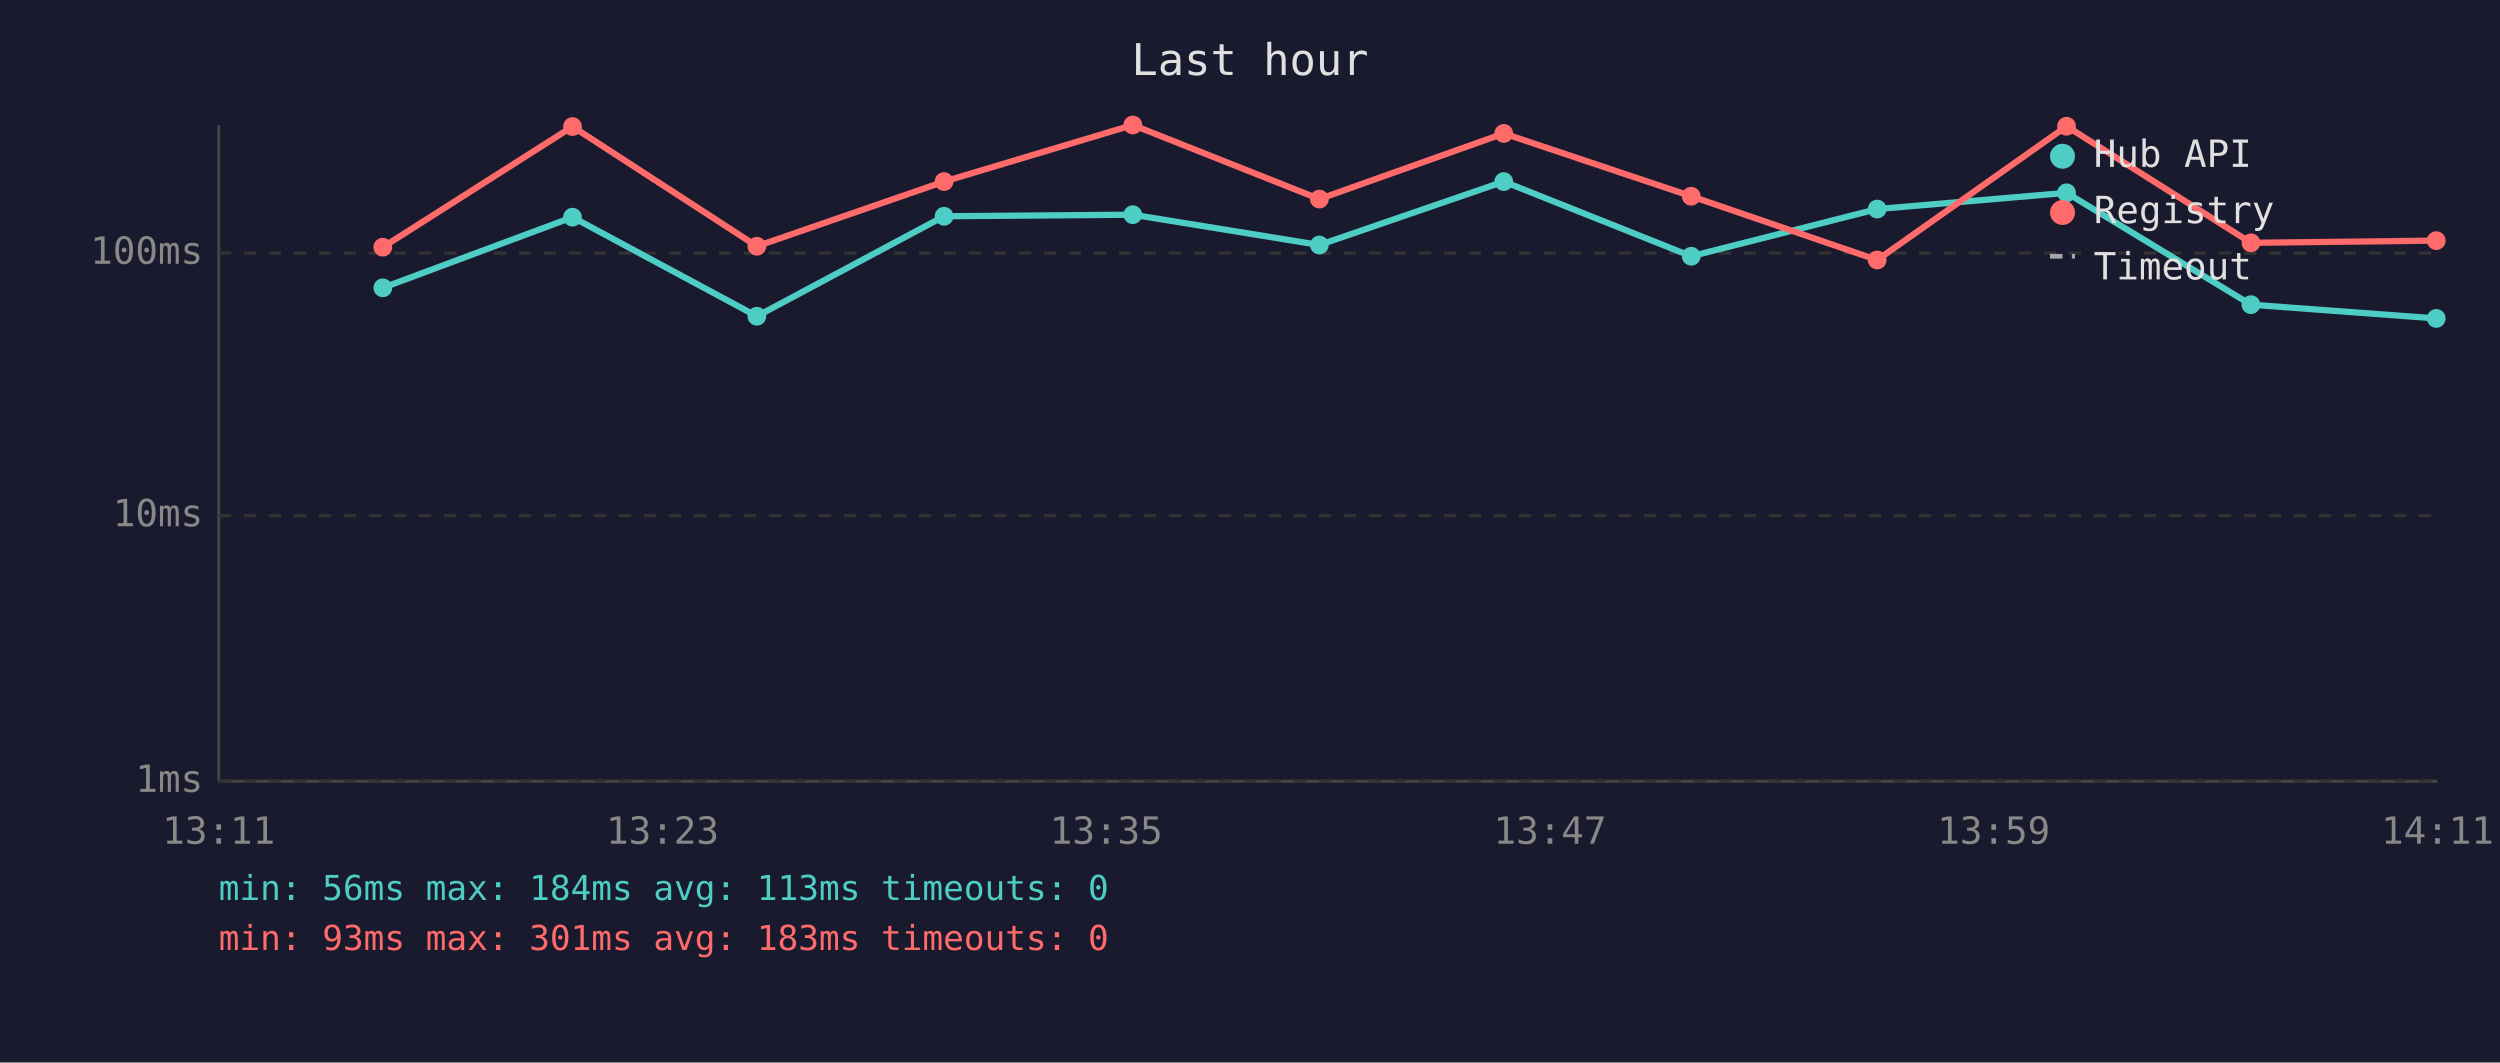
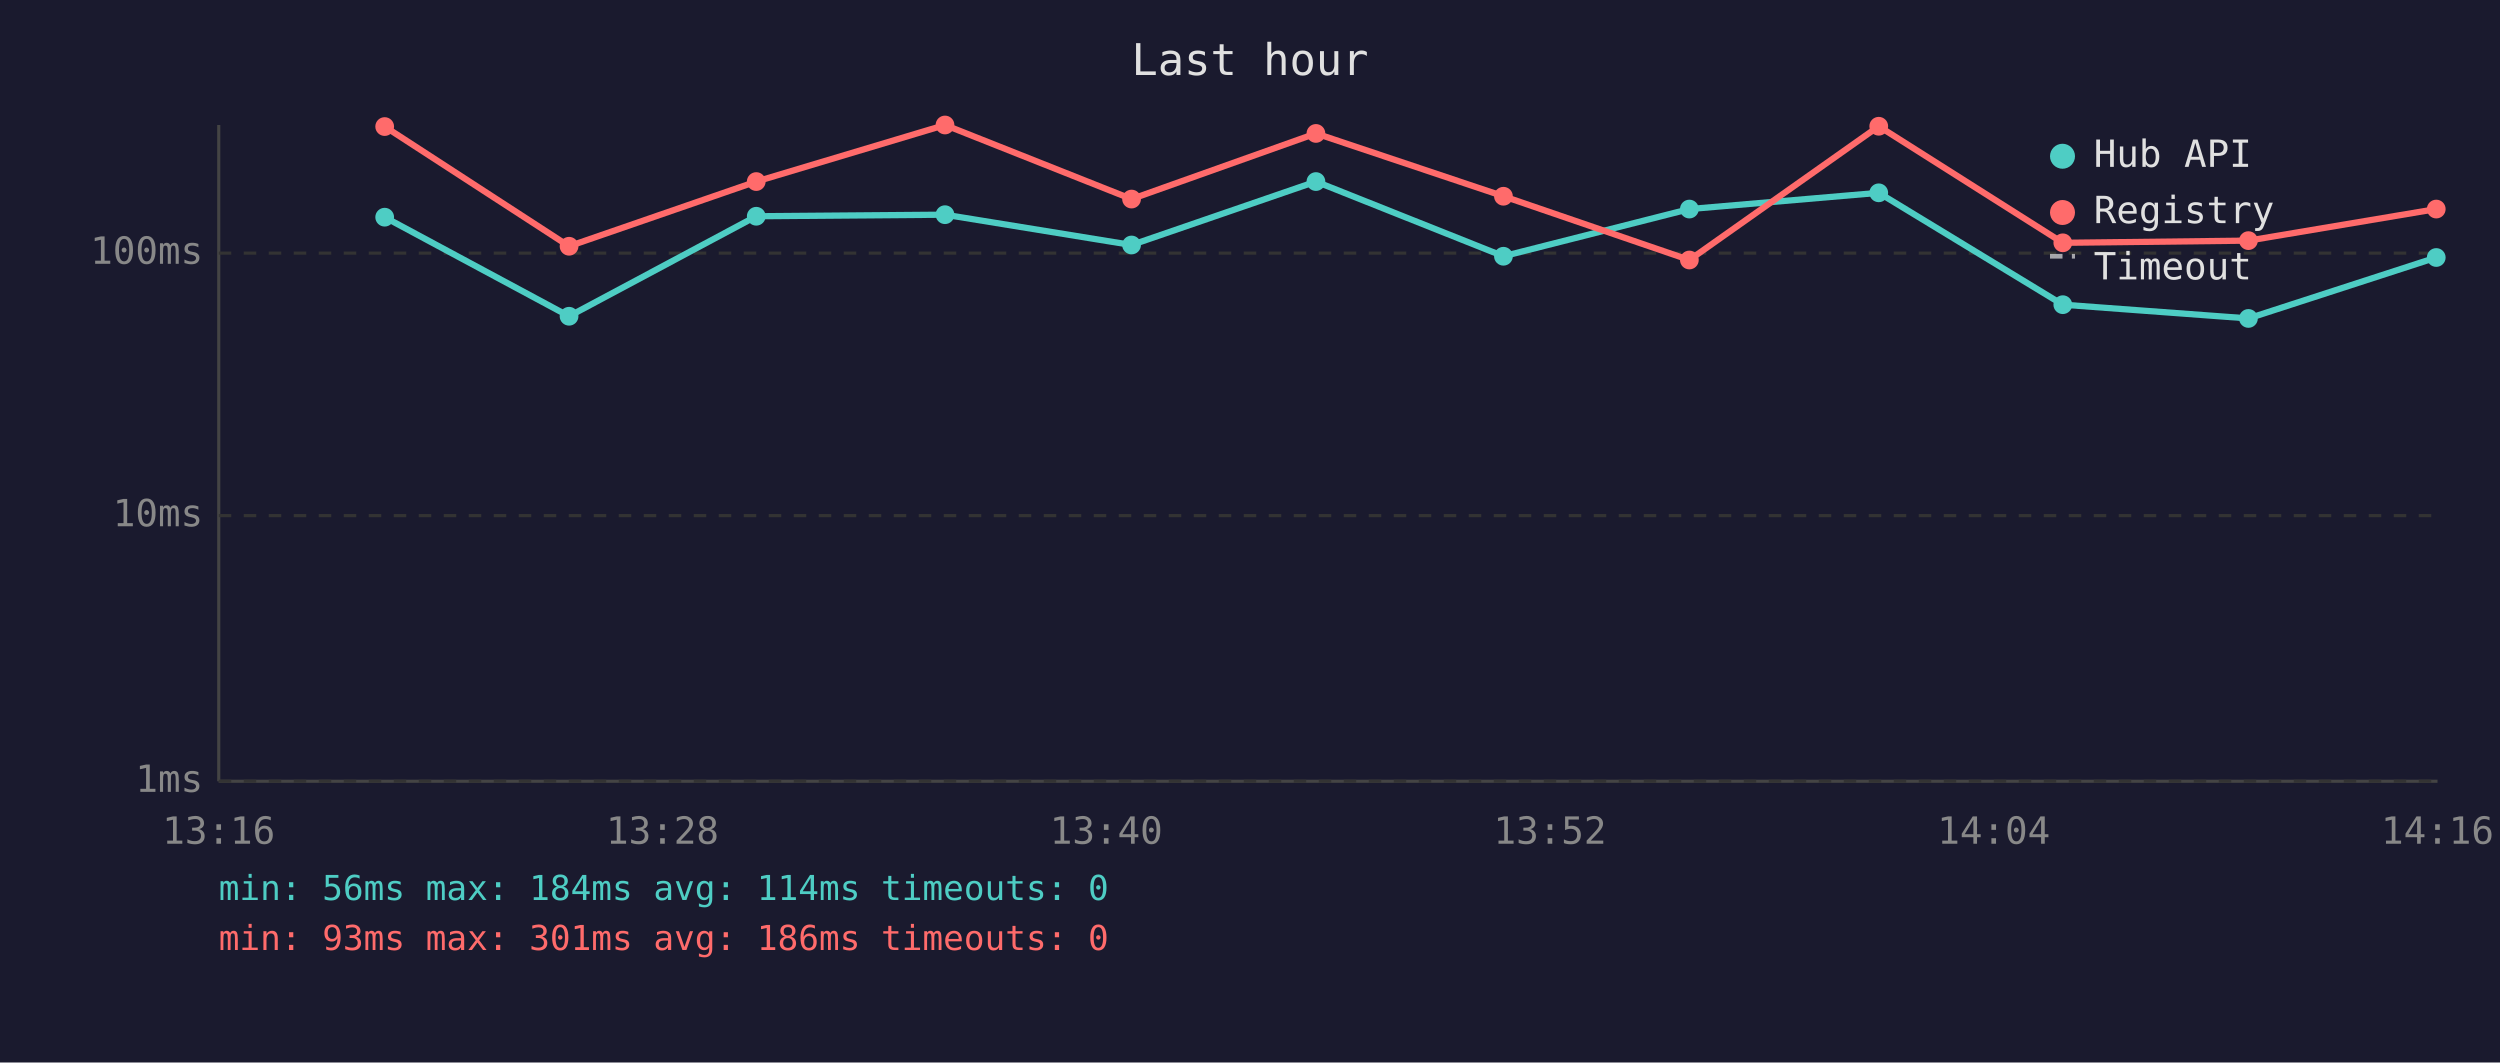
<svg xmlns="http://www.w3.org/2000/svg" viewBox="0 0 800 340" font-family="monospace" font-size="12">
  <rect width="800" height="340" fill="#1a1a2e" />
  <text x="400" y="24" fill="#e0e0e0" font-size="14" text-anchor="middle">Last hour</text>
  <line x1="70" y1="40" x2="70" y2="250" stroke="#444" stroke-width="1" />
  <line x1="70" y1="250" x2="780" y2="250" stroke="#444" stroke-width="1" />
  <line x1="70" y1="250" x2="780" y2="250" stroke="#333" stroke-width="1" stroke-dasharray="4" />
  <text x="65" y="250" fill="#888" text-anchor="end" dominant-baseline="middle">1ms</text>
  <line x1="70" y1="165" x2="780" y2="165" stroke="#333" stroke-width="1" stroke-dasharray="4" />
  <text x="65" y="165" fill="#888" text-anchor="end" dominant-baseline="middle">10ms</text>
  <line x1="70" y1="81" x2="780" y2="81" stroke="#333" stroke-width="1" stroke-dasharray="4" />
  <text x="65" y="81" fill="#888" text-anchor="end" dominant-baseline="middle">100ms</text>
-   <text x="70" y="270" fill="#888" text-anchor="middle">13:11</text>
-   <text x="212" y="270" fill="#888" text-anchor="middle">13:23</text>
-   <text x="354" y="270" fill="#888" text-anchor="middle">13:35</text>
-   <text x="496" y="270" fill="#888" text-anchor="middle">13:47</text>
-   <text x="638" y="270" fill="#888" text-anchor="middle">13:59</text>
-   <text x="780" y="270" fill="#888" text-anchor="middle">14:11</text>
-   <polyline points="122.5,92.1 183.2,69.5 242.2,101.2 302.1,69.2 362.5,68.7 422.2,78.4 481.2,58.1 541.2,82.0 600.7,66.9 661.3,61.7 720.3,97.5 779.6,101.9" fill="none" stroke="#4ecdc4" stroke-width="2" opacity="1" />
-   <circle cx="122.5" cy="92.1" r="3" fill="#4ecdc4" />
-   <circle cx="183.2" cy="69.5" r="3" fill="#4ecdc4" />
-   <circle cx="242.2" cy="101.2" r="3" fill="#4ecdc4" />
-   <circle cx="302.1" cy="69.2" r="3" fill="#4ecdc4" />
-   <circle cx="362.5" cy="68.7" r="3" fill="#4ecdc4" />
-   <circle cx="422.2" cy="78.4" r="3" fill="#4ecdc4" />
-   <circle cx="481.2" cy="58.1" r="3" fill="#4ecdc4" />
-   <circle cx="541.2" cy="82.0" r="3" fill="#4ecdc4" />
-   <circle cx="600.7" cy="66.9" r="3" fill="#4ecdc4" />
-   <circle cx="661.3" cy="61.7" r="3" fill="#4ecdc4" />
-   <circle cx="720.3" cy="97.5" r="3" fill="#4ecdc4" />
-   <circle cx="779.6" cy="101.9" r="3" fill="#4ecdc4" />
-   <polyline points="122.5,79.1 183.2,40.5 242.2,78.8 302.1,58.1 362.5,40.0 422.2,63.7 481.2,42.7 541.2,62.8 600.7,83.2 661.3,40.4 720.3,77.7 779.6,77.0" fill="none" stroke="#ff6b6b" stroke-width="2" opacity="1" />
-   <circle cx="122.5" cy="79.1" r="3" fill="#ff6b6b" />
-   <circle cx="183.2" cy="40.5" r="3" fill="#ff6b6b" />
-   <circle cx="242.2" cy="78.8" r="3" fill="#ff6b6b" />
-   <circle cx="302.1" cy="58.1" r="3" fill="#ff6b6b" />
-   <circle cx="362.5" cy="40.0" r="3" fill="#ff6b6b" />
-   <circle cx="422.2" cy="63.7" r="3" fill="#ff6b6b" />
-   <circle cx="481.2" cy="42.7" r="3" fill="#ff6b6b" />
-   <circle cx="541.2" cy="62.8" r="3" fill="#ff6b6b" />
-   <circle cx="600.7" cy="83.2" r="3" fill="#ff6b6b" />
-   <circle cx="661.3" cy="40.4" r="3" fill="#ff6b6b" />
-   <circle cx="720.3" cy="77.7" r="3" fill="#ff6b6b" />
-   <circle cx="779.6" cy="77.0" r="3" fill="#ff6b6b" />
+   <text x="70" y="270" fill="#888" text-anchor="middle">13:16</text>
+   <text x="212" y="270" fill="#888" text-anchor="middle">13:28</text>
+   <text x="354" y="270" fill="#888" text-anchor="middle">13:40</text>
+   <text x="496" y="270" fill="#888" text-anchor="middle">13:52</text>
+   <text x="638" y="270" fill="#888" text-anchor="middle">14:04</text>
+   <text x="780" y="270" fill="#888" text-anchor="middle">14:16</text>
+   <polyline points="123.1,69.5 182.1,101.2 242.0,69.2 302.4,68.7 362.1,78.4 421.1,58.1 481.1,82.0 540.6,66.9 601.2,61.7 660.1,97.5 719.5,101.9 779.6,82.4" fill="none" stroke="#4ecdc4" stroke-width="2" opacity="1" />
+   <circle cx="123.1" cy="69.5" r="3" fill="#4ecdc4" />
+   <circle cx="182.1" cy="101.2" r="3" fill="#4ecdc4" />
+   <circle cx="242.0" cy="69.2" r="3" fill="#4ecdc4" />
+   <circle cx="302.4" cy="68.7" r="3" fill="#4ecdc4" />
+   <circle cx="362.1" cy="78.4" r="3" fill="#4ecdc4" />
+   <circle cx="421.1" cy="58.1" r="3" fill="#4ecdc4" />
+   <circle cx="481.1" cy="82.0" r="3" fill="#4ecdc4" />
+   <circle cx="540.6" cy="66.9" r="3" fill="#4ecdc4" />
+   <circle cx="601.2" cy="61.7" r="3" fill="#4ecdc4" />
+   <circle cx="660.1" cy="97.5" r="3" fill="#4ecdc4" />
+   <circle cx="719.5" cy="101.9" r="3" fill="#4ecdc4" />
+   <circle cx="779.6" cy="82.4" r="3" fill="#4ecdc4" />
+   <polyline points="123.1,40.5 182.1,78.8 242.0,58.1 302.4,40.0 362.1,63.7 421.1,42.7 481.1,62.8 540.6,83.2 601.2,40.4 660.1,77.7 719.5,77.0 779.6,66.9" fill="none" stroke="#ff6b6b" stroke-width="2" opacity="1" />
+   <circle cx="123.1" cy="40.5" r="3" fill="#ff6b6b" />
+   <circle cx="182.1" cy="78.8" r="3" fill="#ff6b6b" />
+   <circle cx="242.0" cy="58.1" r="3" fill="#ff6b6b" />
+   <circle cx="302.4" cy="40.0" r="3" fill="#ff6b6b" />
+   <circle cx="362.1" cy="63.7" r="3" fill="#ff6b6b" />
+   <circle cx="421.1" cy="42.7" r="3" fill="#ff6b6b" />
+   <circle cx="481.1" cy="62.8" r="3" fill="#ff6b6b" />
+   <circle cx="540.6" cy="83.2" r="3" fill="#ff6b6b" />
+   <circle cx="601.2" cy="40.4" r="3" fill="#ff6b6b" />
+   <circle cx="660.1" cy="77.7" r="3" fill="#ff6b6b" />
+   <circle cx="719.5" cy="77.0" r="3" fill="#ff6b6b" />
+   <circle cx="779.6" cy="66.9" r="3" fill="#ff6b6b" />
  <circle cx="660" cy="50" r="4" fill="#4ecdc4" />
  <text x="670" y="50" fill="#e0e0e0" dominant-baseline="middle">Hub API</text>
  <circle cx="660" cy="68" r="4" fill="#ff6b6b" />
  <text x="670" y="68" fill="#e0e0e0" dominant-baseline="middle">Registry</text>
  <line x1="656" y1="82" x2="664" y2="82" stroke="#e0e0e0" stroke-width="1.5" stroke-dasharray="4,3" opacity="0.7" />
  <text x="670" y="86" fill="#e0e0e0" dominant-baseline="middle">Timeout</text>
-   <text x="70" y="288" fill="#4ecdc4" font-size="11">min: 56ms  max: 184ms  avg: 113ms  timeouts: 0</text>
-   <text x="70" y="304" fill="#ff6b6b" font-size="11">min: 93ms  max: 301ms  avg: 183ms  timeouts: 0</text>
+   <text x="70" y="288" fill="#4ecdc4" font-size="11">min: 56ms  max: 184ms  avg: 114ms  timeouts: 0</text>
+   <text x="70" y="304" fill="#ff6b6b" font-size="11">min: 93ms  max: 301ms  avg: 186ms  timeouts: 0</text>
</svg>
